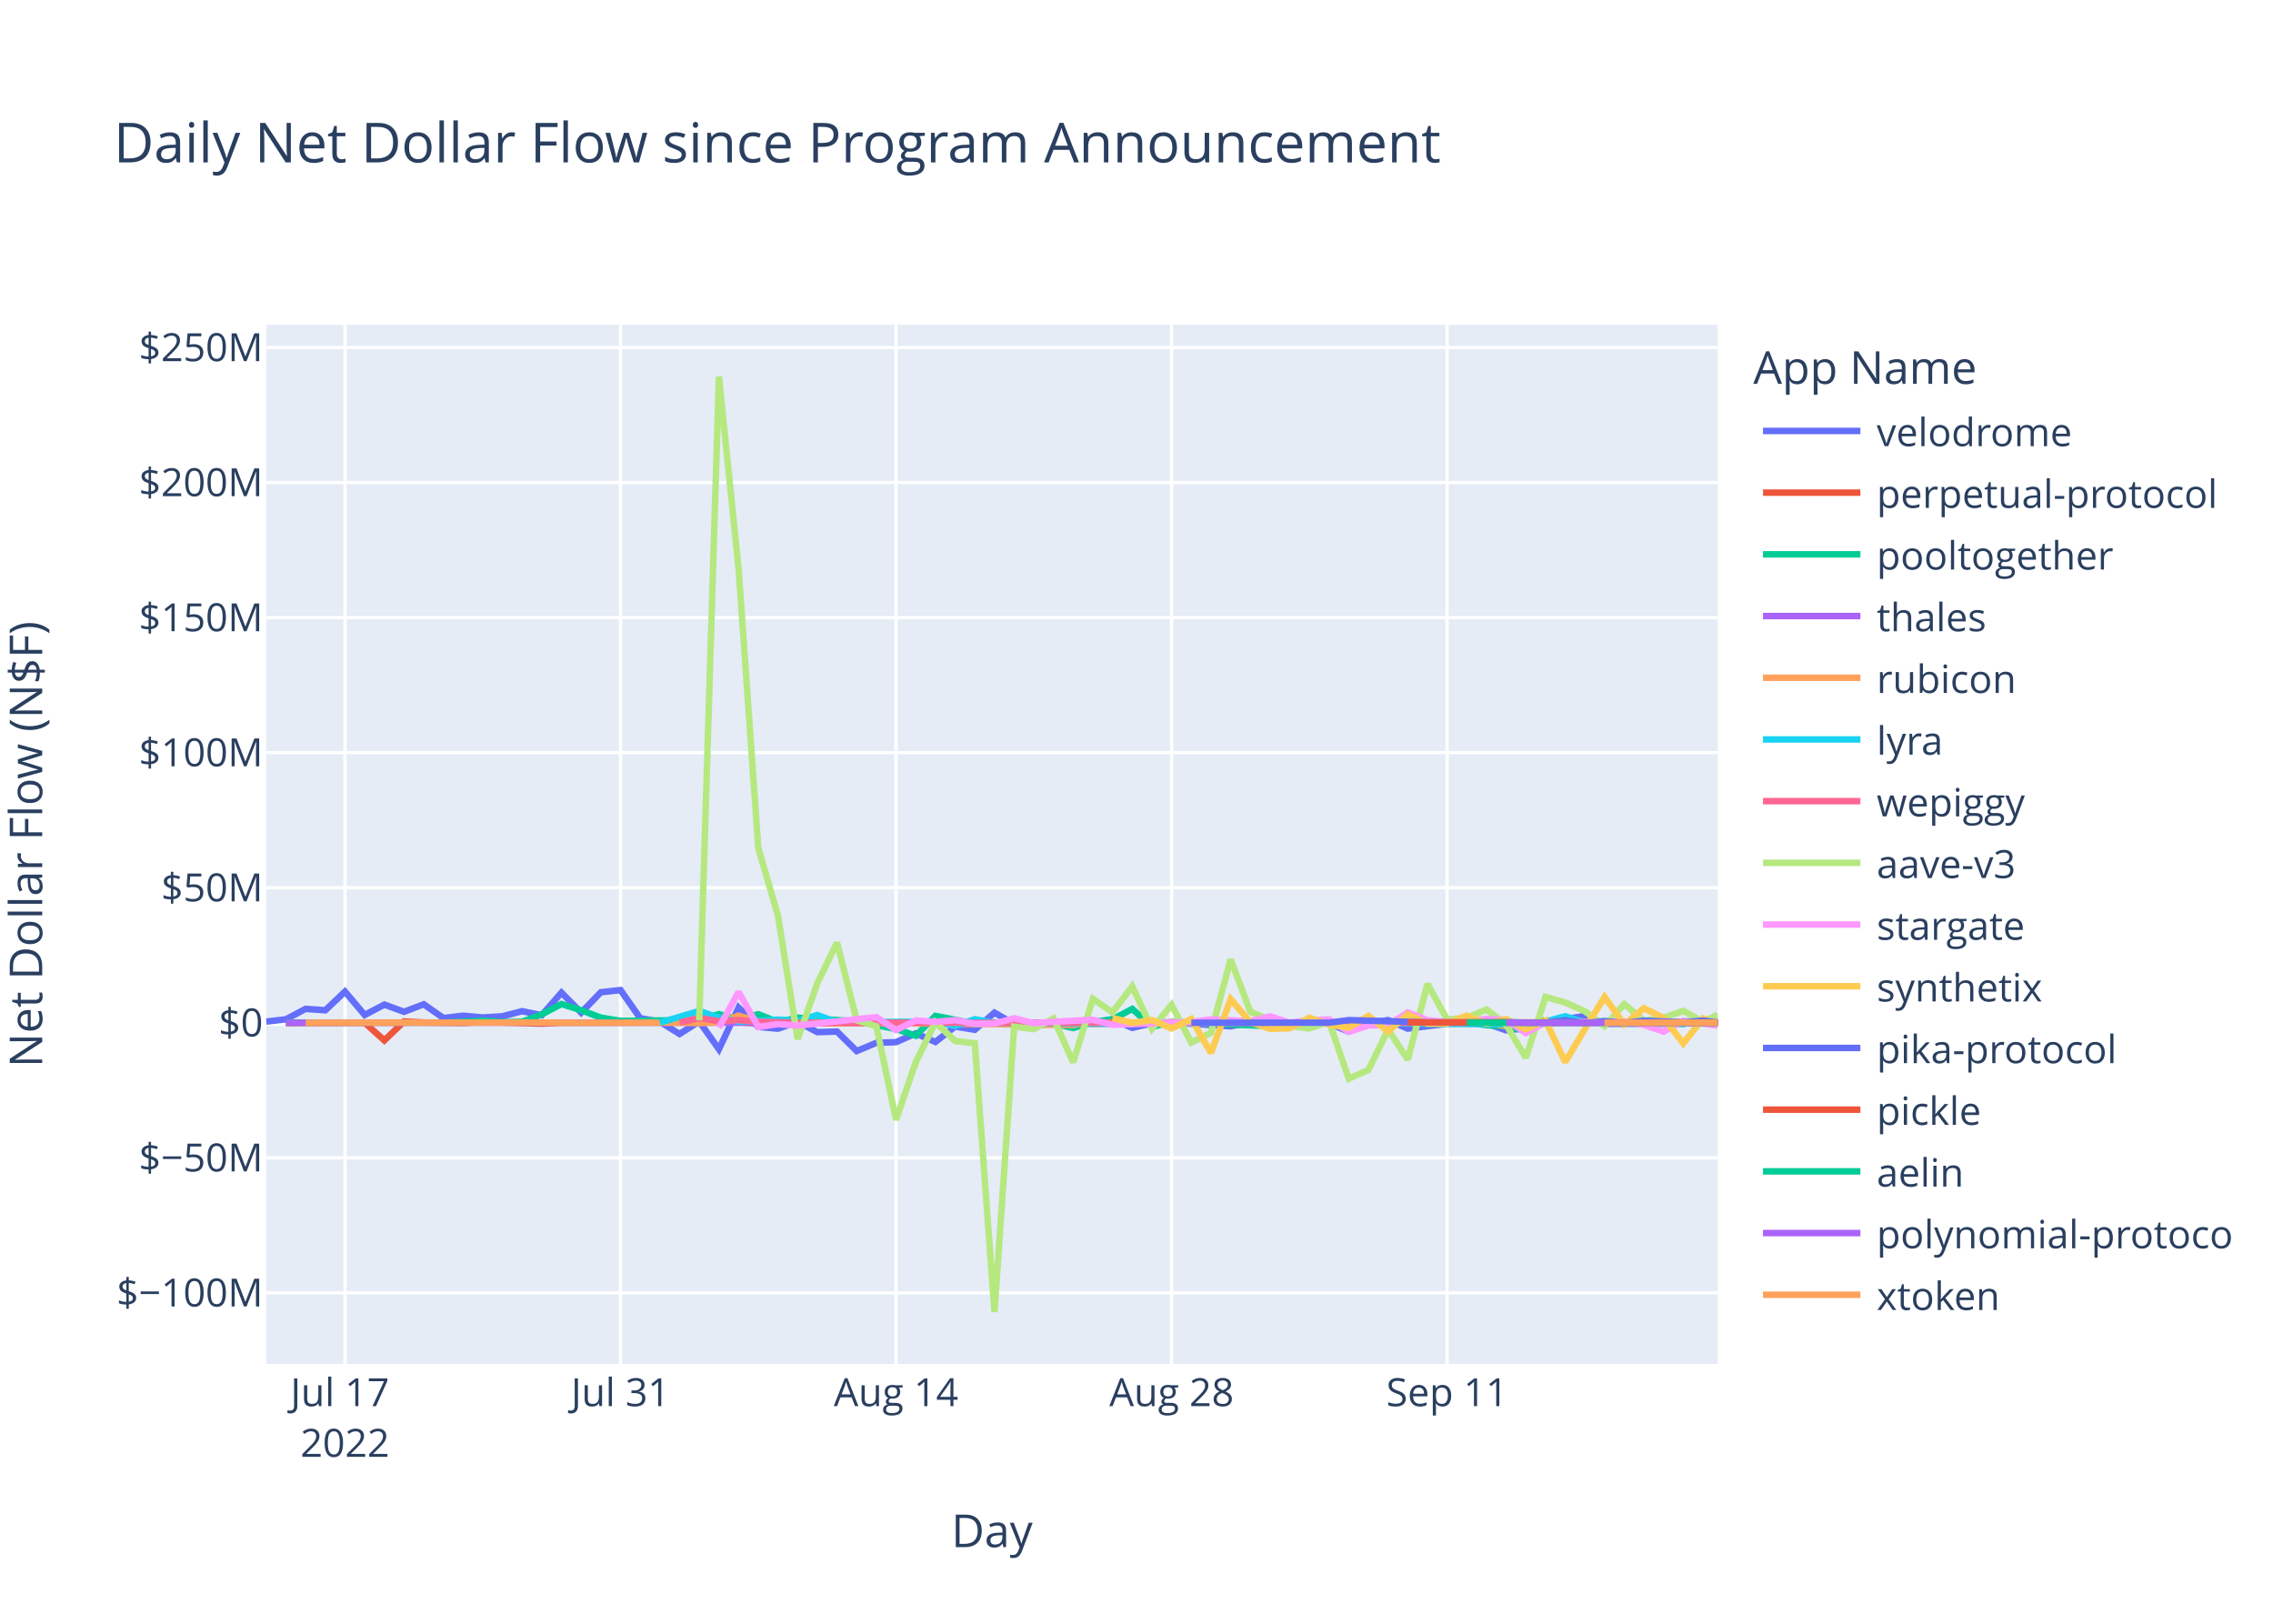
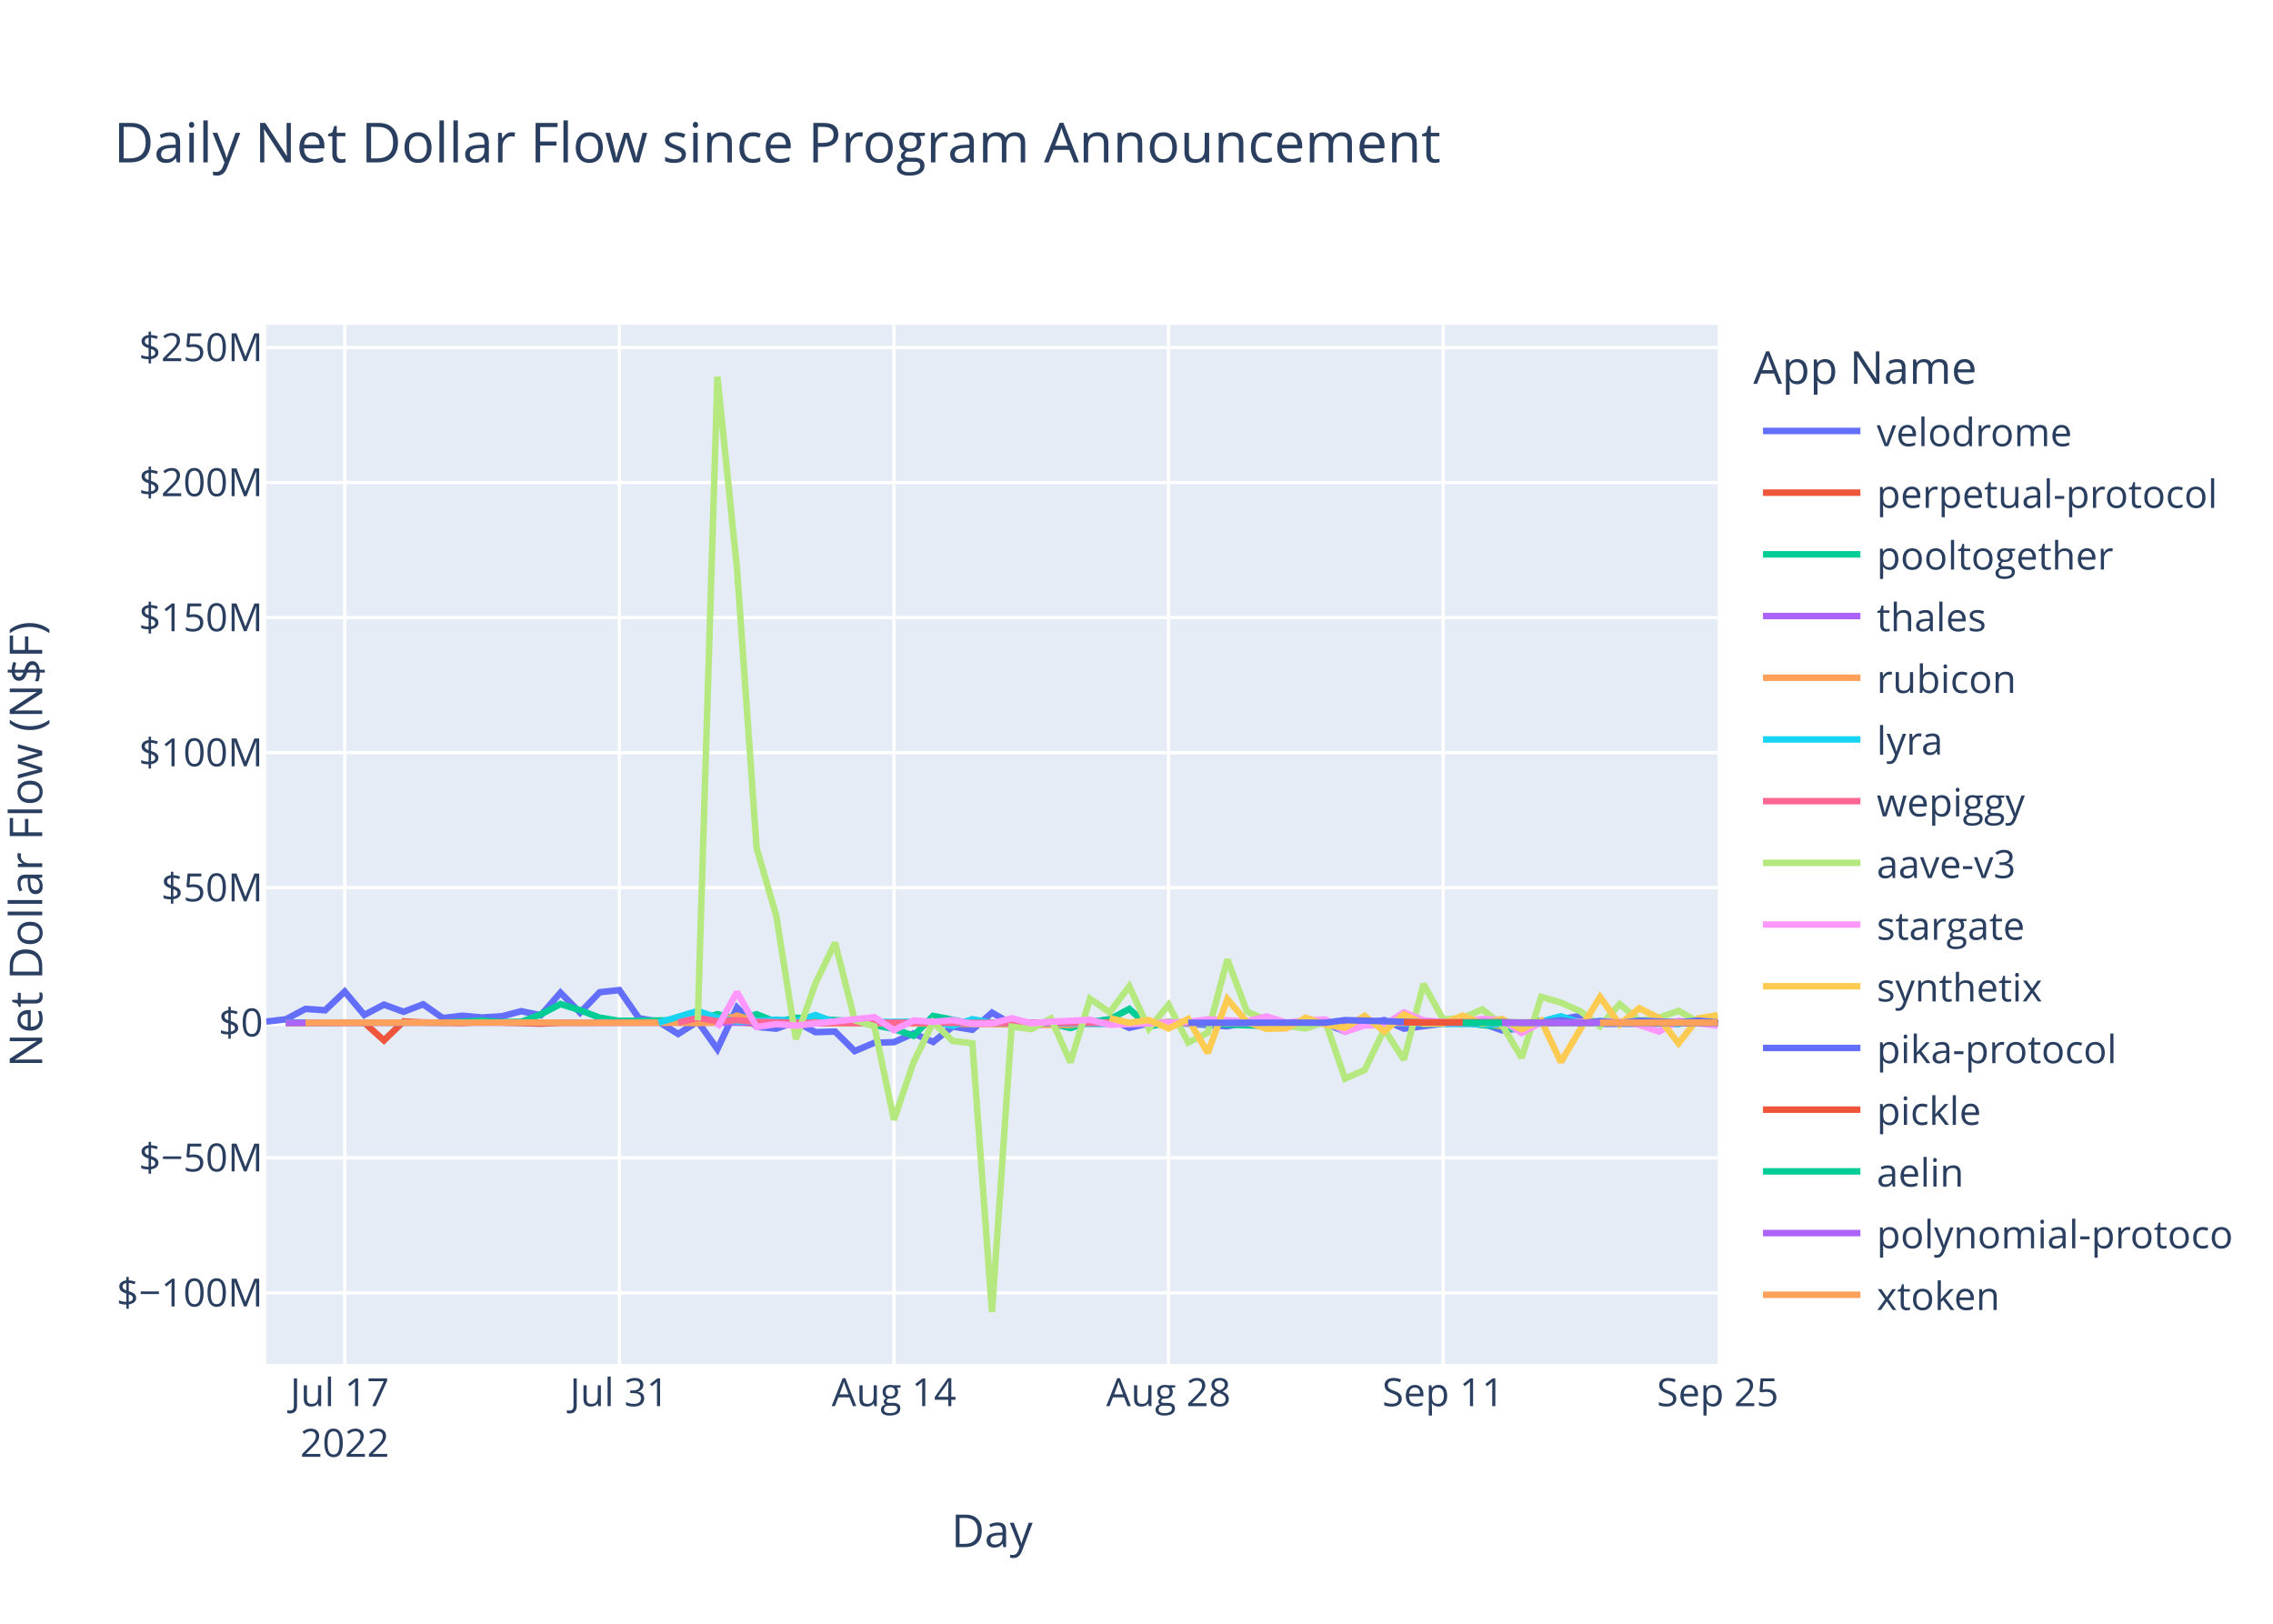
<svg xmlns="http://www.w3.org/2000/svg" class="main-svg" width="700" height="500" style="" viewBox="0 0 700 500">
  <rect x="0" y="0" width="700" height="500" style="fill: rgb(255, 255, 255); fill-opacity: 1;" />
-   <defs id="defs-a2a10b">
+   <defs id="defs-4ddfdc">
    <g class="clips">
-       <clipPath id="clipa2a10bxyplot" class="plotclip">
+       <clipPath id="clip4ddfdcxyplot" class="plotclip">
        <rect width="447" height="320" />
      </clipPath>
-       <clipPath class="axesclip" id="clipa2a10bx">
+       <clipPath class="axesclip" id="clip4ddfdcx">
        <rect x="82" y="0" width="447" height="500" />
      </clipPath>
-       <clipPath class="axesclip" id="clipa2a10by">
+       <clipPath class="axesclip" id="clip4ddfdcy">
        <rect x="0" y="100" width="700" height="320" />
      </clipPath>
-       <clipPath class="axesclip" id="clipa2a10bxy">
+       <clipPath class="axesclip" id="clip4ddfdcxy">
        <rect x="82" y="100" width="447" height="320" />
      </clipPath>
    </g>
    <g class="gradients" />
    <g class="patterns" />
  </defs>
  <g class="bglayer">
    <rect class="bg" x="82" y="100" width="447" height="320" style="fill: rgb(229, 236, 246); fill-opacity: 1; stroke-width: 0;" />
  </g>
  <g class="layer-below">
    <g class="imagelayer" />
    <g class="shapelayer" />
  </g>
  <g class="cartesianlayer">
    <g class="subplot xy">
      <g class="layer-subplot">
        <g class="shapelayer" />
        <g class="imagelayer" />
      </g>
      <g class="minor-gridlayer">
        <g class="x" />
        <g class="y" />
      </g>
      <g class="gridlayer">
        <g class="x">
-           <path class="xgrid crisp" transform="translate(106.24,0)" d="M0,100v320" style="stroke: rgb(255, 255, 255); stroke-opacity: 1; stroke-width: 1px;" />
-           <path class="xgrid crisp" transform="translate(191.1,0)" d="M0,100v320" style="stroke: rgb(255, 255, 255); stroke-opacity: 1; stroke-width: 1px;" />
-           <path class="xgrid crisp" transform="translate(275.95,0)" d="M0,100v320" style="stroke: rgb(255, 255, 255); stroke-opacity: 1; stroke-width: 1px;" />
-           <path class="xgrid crisp" transform="translate(360.81,0)" d="M0,100v320" style="stroke: rgb(255, 255, 255); stroke-opacity: 1; stroke-width: 1px;" />
-           <path class="xgrid crisp" transform="translate(445.66,0)" d="M0,100v320" style="stroke: rgb(255, 255, 255); stroke-opacity: 1; stroke-width: 1px;" />
+           <path class="xgrid crisp" transform="translate(106.16,0)" d="M0,100v320" style="stroke: rgb(255, 255, 255); stroke-opacity: 1; stroke-width: 1px;" />
+           <path class="xgrid crisp" transform="translate(190.73,0)" d="M0,100v320" style="stroke: rgb(255, 255, 255); stroke-opacity: 1; stroke-width: 1px;" />
+           <path class="xgrid crisp" transform="translate(275.3,0)" d="M0,100v320" style="stroke: rgb(255, 255, 255); stroke-opacity: 1; stroke-width: 1px;" />
+           <path class="xgrid crisp" transform="translate(359.87,0)" d="M0,100v320" style="stroke: rgb(255, 255, 255); stroke-opacity: 1; stroke-width: 1px;" />
+           <path class="xgrid crisp" transform="translate(444.43,0)" d="M0,100v320" style="stroke: rgb(255, 255, 255); stroke-opacity: 1; stroke-width: 1px;" />
        </g>
        <g class="y">
          <path class="ygrid crisp" transform="translate(0,398.11)" d="M82,0h447" style="stroke: rgb(255, 255, 255); stroke-opacity: 1; stroke-width: 1px;" />
          <path class="ygrid crisp" transform="translate(0,356.52)" d="M82,0h447" style="stroke: rgb(255, 255, 255); stroke-opacity: 1; stroke-width: 1px;" />
          <path class="ygrid crisp" transform="translate(0,273.35)" d="M82,0h447" style="stroke: rgb(255, 255, 255); stroke-opacity: 1; stroke-width: 1px;" />
          <path class="ygrid crisp" transform="translate(0,231.76)" d="M82,0h447" style="stroke: rgb(255, 255, 255); stroke-opacity: 1; stroke-width: 1px;" />
          <path class="ygrid crisp" transform="translate(0,190.18)" d="M82,0h447" style="stroke: rgb(255, 255, 255); stroke-opacity: 1; stroke-width: 1px;" />
          <path class="ygrid crisp" transform="translate(0,148.59)" d="M82,0h447" style="stroke: rgb(255, 255, 255); stroke-opacity: 1; stroke-width: 1px;" />
          <path class="ygrid crisp" transform="translate(0,107.01)" d="M82,0h447" style="stroke: rgb(255, 255, 255); stroke-opacity: 1; stroke-width: 1px;" />
        </g>
      </g>
      <g class="zerolinelayer">
        <path class="yzl zl crisp" transform="translate(0,314.94)" d="M82,0h447" style="stroke: rgb(255, 255, 255); stroke-opacity: 1; stroke-width: 2px;" />
      </g>
      <path class="xlines-below" />
      <path class="ylines-below" />
      <g class="overlines-below" />
      <g class="xaxislayer-below" />
      <g class="yaxislayer-below" />
      <g class="overaxes-below" />
-       <g class="plot" transform="translate(82,100)" clip-path="url(#clipa2a10bxyplot)">
+       <g class="plot" transform="translate(82,100)" clip-path="url(#clip4ddfdcxyplot)">
        <g class="scatterlayer mlayer">
-           <g class="trace scatter trace0f8075" style="stroke-miterlimit: 2; opacity: 1;">
-             <g class="fills" />
-             <g class="errorbars" />
-             <g class="lines">
-               <path class="js-line" d="M0,214.58L6.06,213.88L12.12,210.66L18.18,211.1L24.24,205.35L30.31,212.53L36.37,209.35L42.43,211.56L48.49,209.25L54.55,213.48L60.61,212.77L66.67,213.31L72.73,212.95L78.79,211.38L84.85,212.6L90.92,205.67L96.98,211.83L103.04,205.54L109.1,204.88L115.16,213.53L121.22,214.62L127.28,218.39L133.34,214.55L139.4,223.07L145.46,210.26L151.53,216.21L157.59,216.77L163.65,214.64L169.71,217.83L175.77,217.65L181.83,223.65L187.89,221.11L193.95,220.91L200.01,218.23L206.07,220.85L212.14,216.11L218.2,217.1L224.26,211.83L230.32,215.3L236.38,216L242.44,215.09L248.5,214.65L254.56,214.97L260.62,213.85L266.69,216.51L272.75,215.12L278.81,214.83L296.99,216.04L303.05,214.83L309.11,215.04L315.17,216.14L321.23,214.72L327.3,215.15L333.36,217.66L339.42,215.17L345.48,214.12L351.54,216.75L363.66,215.22L369.72,215.17L375.78,215.14L381.84,217.27L387.91,216.65L393.97,214.82L406.09,212.83L412.15,215.28L436.39,215.19L442.46,214.66L447,215.11" style="vector-effect: non-scaling-stroke; fill: none; stroke: rgb(99, 110, 250); stroke-opacity: 1; stroke-width: 2px; opacity: 1;" />
-             </g>
-             <g class="points" />
-             <g class="text" />
-           </g>
-           <g class="trace scatter tracef33985" style="stroke-miterlimit: 2; opacity: 1;">
-             <g class="fills" />
-             <g class="errorbars" />
-             <g class="lines">
-               <path class="js-line" d="M6.06,215.03L30.31,214.93L36.37,220.37L42.43,214.54L48.49,214.84L60.61,215.03L66.67,214.66L84.85,215.22L90.92,214.94L145.46,214.79L151.53,215.14L248.5,214.95L254.56,215.26L272.75,215.02L278.81,214.78L303.05,215.06L309.11,215.02L381.84,214.94L387.91,215.36L400.03,214.88L406.09,214.93L447,214.92" style="vector-effect: non-scaling-stroke; fill: none; stroke: rgb(239, 85, 59); stroke-opacity: 1; stroke-width: 2px; opacity: 1;" />
-             </g>
-             <g class="points" />
-             <g class="text" />
-           </g>
-           <g class="trace scatter tracec5c8d0" style="stroke-miterlimit: 2; opacity: 1;">
-             <g class="fills" />
-             <g class="errorbars" />
-             <g class="lines">
-               <path class="js-line" d="M6.06,214.87L54.55,214.88L60.61,214.62L66.67,214.26L72.73,214.72L78.79,214.64L84.85,212.34L90.92,209.17L96.98,211.08L103.04,213.36L109.1,214.36L133.34,214.1L139.4,212.28L145.46,213.95L151.53,212.32L157.59,214.71L163.65,213.39L181.83,214.48L187.89,215.68L193.95,216.87L200.01,218.94L206.07,212.83L212.14,214.01L218.2,215.31L224.26,214.93L236.38,214.93L242.44,215.17L248.5,216.57L254.56,214.69L260.62,213.9L266.69,210.68L272.75,216.16L278.81,214.78L309.11,215.96L315.17,215.01L351.54,214.96L357.6,215.25L369.72,214.85L375.78,215.68L381.84,216.07L387.91,217.28L393.71,213.98" style="vector-effect: non-scaling-stroke; fill: none; stroke: rgb(0, 204, 150); stroke-opacity: 1; stroke-width: 2px; opacity: 1;" />
-             </g>
-             <g class="points" />
-             <g class="text" />
-           </g>
-           <g class="trace scatter trace2cdc03" style="stroke-miterlimit: 2; opacity: 1;">
-             <g class="fills" />
-             <g class="errorbars" />
-             <g class="lines">
-               <path class="js-line" d="M6.06,214.95L230.32,214.91L236.38,214.94L447,214.94" style="vector-effect: non-scaling-stroke; fill: none; stroke: rgb(171, 99, 250); stroke-opacity: 1; stroke-width: 2px; opacity: 1;" />
-             </g>
-             <g class="points" />
-             <g class="text" />
-           </g>
-           <g class="trace scatter tracef1164b" style="stroke-miterlimit: 2; opacity: 1;">
-             <g class="fills" />
-             <g class="errorbars" />
-             <g class="lines">
-               <path class="js-line" d="M12.12,214.93L84.85,214.86L90.92,214.94L127.28,214.91L133.34,215.04L139.4,214.79L145.46,212.75L151.53,214.64L157.59,214.2L175.77,215.05L181.83,214.96L248.5,215.63L254.56,214.86L290.93,214.91L296.99,214.93L375.78,214.8L381.84,216.02L387.91,215.02L393.97,214.87L447,214.57" style="vector-effect: non-scaling-stroke; fill: none; stroke: rgb(255, 161, 90); stroke-opacity: 1; stroke-width: 2px; opacity: 1;" />
-             </g>
-             <g class="points" />
-             <g class="text" />
-           </g>
-           <g class="trace scatter tracead2932" style="stroke-miterlimit: 2; opacity: 1;">
-             <g class="fills" />
-             <g class="errorbars" />
-             <g class="lines">
-               <path class="js-line" d="M121.22,214.92L133.34,211.31L139.4,213.4L145.46,214.58L151.53,214.36L157.59,213.97L163.65,214.43L169.71,212.56L175.77,214.79L206.07,214.58L212.14,215.93L218.2,213.85L224.26,214.96L260.62,215.29L266.69,214.99L278.81,214.92L284.87,215.01L321.23,214.94L327.3,214.93L381.84,215.42L387.91,215.14L393.97,214.55L400.03,212.94L406.09,214.87L412.15,214.41L418.21,215.08L424.27,214.85L436.39,215.34L442.46,213.99L447,215.06" style="vector-effect: non-scaling-stroke; fill: none; stroke: rgb(25, 211, 243); stroke-opacity: 1; stroke-width: 2px; opacity: 1;" />
-             </g>
-             <g class="points" />
-             <g class="text" />
-           </g>
-           <g class="trace scatter tracedfed17" style="stroke-miterlimit: 2; opacity: 1;">
-             <g class="fills" />
-             <g class="errorbars" />
-             <g class="lines">
-               <path class="js-line" d="M127.28,214.87L133.34,213.46L139.4,214.49L145.46,214.13L151.53,214.68L169.71,214.99L175.77,214.87L218.2,214.97L224.26,214.97L447,214.89" style="vector-effect: non-scaling-stroke; fill: none; stroke: rgb(255, 102, 146); stroke-opacity: 1; stroke-width: 2px; opacity: 1;" />
-             </g>
-             <g class="points" />
-             <g class="text" />
-           </g>
-           <g class="trace scatter trace0020a2" style="stroke-miterlimit: 2; opacity: 1;">
-             <g class="fills" />
-             <g class="errorbars" />
-             <g class="lines">
-               <path class="js-line" d="M133.34,214.19L139.4,16L145.46,75.15L151.53,161.15L157.59,181.98L163.65,219.98L169.71,202.78L175.77,190.28L181.83,214.18L187.89,216.01L193.95,244.83L200.01,227.11L206.07,214.8L212.14,220.55L218.2,221.26L224.26,304L230.32,216.13L236.38,216.89L242.44,213.62L248.5,227.11L254.56,207.55L260.62,211.74L266.69,203.72L272.75,216.78L278.81,209.42L284.87,221.02L290.93,218.02L296.99,195.43L303.05,211.52L309.11,214.12L315.17,215.89L321.23,216.7L327.3,214.58L333.36,232.14L339.42,229.48L345.48,217L351.54,226.28L357.6,202.99L363.66,213.93L369.72,213.45L375.78,210.84L381.84,215.56L387.91,225.7L393.97,206.98L400.03,208.71L406.09,211.41L412.15,216L418.21,209.19L424.27,214.3L430.33,213.39L436.39,211.28L442.46,214.66L447,212.45" style="vector-effect: non-scaling-stroke; fill: none; stroke: rgb(182, 232, 128); stroke-opacity: 1; stroke-width: 2px; opacity: 1;" />
-             </g>
-             <g class="points" />
-             <g class="text" />
-           </g>
-           <g class="trace scatter trace2a1228" style="stroke-miterlimit: 2; opacity: 1;">
-             <g class="fills" />
-             <g class="errorbars" />
-             <g class="lines">
-               <path class="js-line" d="M139.4,216.46L145.46,205.48L151.53,216.24L157.59,215.35L163.65,215.82L187.89,213.2L193.95,217.21L200.01,214.23L206.07,214.66L212.14,214.13L218.2,215.27L224.26,215.18L230.32,213.55L236.38,215.09L242.44,214.62L254.56,214.04L260.62,215.56L284.87,214.7L290.93,213.89L303.05,214.48L309.11,212.97L315.17,214.87L321.23,214.2L327.3,213.92L333.36,217.72L339.42,215.78L345.48,215.65L351.54,211.75L357.6,214.17L363.66,214.73L369.72,214.47L375.78,213.75L381.84,214.07L387.91,218.09L393.97,214.82L418.21,214.5L424.27,215.6L430.33,217.68L436.39,214.37L447,215.82" style="vector-effect: non-scaling-stroke; fill: none; stroke: rgb(255, 151, 255); stroke-opacity: 1; stroke-width: 2px; opacity: 1;" />
-             </g>
-             <g class="points" />
-             <g class="text" />
-           </g>
-           <g class="trace scatter tracec6f223" style="stroke-miterlimit: 2; opacity: 1;">
-             <g class="fills" />
-             <g class="errorbars" />
-             <g class="lines">
-               <path class="js-line" d="M260.62,213.51L266.69,214.95L272.75,214.11L278.81,216.7L284.87,213.78L290.93,224.21L296.99,207.68L303.05,214.74L309.11,216.81L315.17,216.64L321.23,213.39L327.3,215.54L333.36,216.47L339.42,212.82L345.48,217.6L351.54,212.36L357.6,215.21L363.66,215.19L369.72,212.75L375.78,215.22L381.84,213.79L387.91,216.95L393.97,214.25L400.03,227.04L406.09,216.85L412.15,207.02L418.21,215.44L424.27,210.46L430.33,213.48L436.39,221.27L442.46,213.6L447,215.47" style="vector-effect: non-scaling-stroke; fill: none; stroke: rgb(254, 203, 82); stroke-opacity: 1; stroke-width: 2px; opacity: 1;" />
-             </g>
-             <g class="points" />
-             <g class="text" />
-           </g>
-           <g class="trace scatter trace620cf0" style="stroke-miterlimit: 2; opacity: 1;">
-             <g class="fills" />
-             <g class="errorbars" />
-             <g class="lines">
-               <path class="js-line" d="M284.87,214.93L327.3,214.92L333.36,214.13L357.6,214.8L363.66,214.84L381.84,214.74L387.91,214.91L393.97,214.92L400.03,214.15L406.09,215.03L412.15,214.48L418.21,215L424.27,214.29L436.39,214.81L442.46,214.27L447,214.84" style="vector-effect: non-scaling-stroke; fill: none; stroke: rgb(99, 110, 250); stroke-opacity: 1; stroke-width: 2px; opacity: 1;" />
-             </g>
-             <g class="points" />
-             <g class="text" />
-           </g>
-           <g class="trace scatter trace00093c" style="stroke-miterlimit: 2; opacity: 1;">
-             <g class="fills" />
-             <g class="errorbars" />
-             <g class="lines">
-               <path class="js-line" d="M351.54,214.81L418.21,214.87L424.27,214.96L447,214.93" style="vector-effect: non-scaling-stroke; fill: none; stroke: rgb(239, 85, 59); stroke-opacity: 1; stroke-width: 2px; opacity: 1;" />
-             </g>
-             <g class="points" />
-             <g class="text" />
-           </g>
-           <g class="trace scatter trace5c4113" style="stroke-miterlimit: 2; opacity: 1;">
-             <g class="fills" />
-             <g class="errorbars" />
-             <g class="lines">
-               <path class="js-line" d="M369.72,214.94L447,214.94" style="vector-effect: non-scaling-stroke; fill: none; stroke: rgb(0, 204, 150); stroke-opacity: 1; stroke-width: 2px; opacity: 1;" />
-             </g>
-             <g class="points" />
-             <g class="text" />
-           </g>
-           <g class="trace scatter tracea13ab4" style="stroke-miterlimit: 2; opacity: 1;">
-             <g class="fills" />
-             <g class="errorbars" />
-             <g class="lines">
-               <path class="js-line" d="M381.84,214.94L447,214.93" style="vector-effect: non-scaling-stroke; fill: none; stroke: rgb(171, 99, 250); stroke-opacity: 1; stroke-width: 2px; opacity: 1;" />
-             </g>
-             <g class="points" />
-             <g class="text" />
-           </g>
-           <g class="trace scatter trace7e08e4" style="stroke-miterlimit: 2; opacity: 1;">
-             <g class="fills" />
-             <g class="errorbars" />
-             <g class="lines">
-               <path class="js-line" d="M412.15,214.94L447,214.87" style="vector-effect: non-scaling-stroke; fill: none; stroke: rgb(255, 161, 90); stroke-opacity: 1; stroke-width: 2px; opacity: 1;" />
+           <g class="trace scatter trace007b40" style="stroke-miterlimit: 2; opacity: 1;">
+             <g class="fills" />
+             <g class="errorbars" />
+             <g class="lines">
+               <path class="js-line" d="M0,214.58L6.04,213.88L12.08,210.66L18.12,211.1L24.16,205.35L30.2,212.53L36.24,209.35L42.28,211.56L48.32,209.25L54.36,213.48L60.41,212.77L66.45,213.31L72.49,212.95L78.53,211.38L84.57,212.6L90.61,205.67L96.65,211.83L102.69,205.54L108.73,204.88L114.77,213.53L120.81,214.62L126.85,218.39L132.89,214.55L138.93,223.07L144.97,210.26L151.01,216.21L157.05,216.77L163.09,214.64L169.14,217.83L175.18,217.65L181.22,223.65L187.26,221.11L193.3,220.91L199.34,218.23L205.38,220.85L211.42,216.11L217.46,217.1L223.5,211.83L229.54,215.3L235.58,216L241.62,215.09L247.66,214.65L253.7,214.97L259.74,213.85L265.78,216.51L271.82,215.12L277.87,214.83L295.99,216.04L302.03,214.83L308.07,215.04L314.11,216.14L320.15,214.72L326.19,215.15L332.23,217.66L338.27,215.17L344.31,214.12L350.35,216.75L362.43,215.22L368.47,215.17L374.51,215.14L380.55,217.27L386.6,216.65L392.64,214.82L404.72,212.83L410.76,215.28L434.92,215.19L440.96,214.66L447,215.11" style="vector-effect: non-scaling-stroke; fill: none; stroke: rgb(99, 110, 250); stroke-opacity: 1; stroke-width: 2px; opacity: 1;" />
+             </g>
+             <g class="points" />
+             <g class="text" />
+           </g>
+           <g class="trace scatter trace3a91da" style="stroke-miterlimit: 2; opacity: 1;">
+             <g class="fills" />
+             <g class="errorbars" />
+             <g class="lines">
+               <path class="js-line" d="M6.04,215.03L30.2,214.93L36.24,220.37L42.28,214.54L48.32,214.84L60.41,215.03L66.45,214.66L84.57,215.22L90.61,214.94L144.97,214.79L151.01,215.14L247.66,214.95L253.7,215.26L271.82,215.02L277.87,214.78L302.03,215.06L308.07,215.02L380.55,214.94L386.6,215.36L398.68,214.88L404.72,214.93L447,214.92" style="vector-effect: non-scaling-stroke; fill: none; stroke: rgb(239, 85, 59); stroke-opacity: 1; stroke-width: 2px; opacity: 1;" />
+             </g>
+             <g class="points" />
+             <g class="text" />
+           </g>
+           <g class="trace scatter trace7a0659" style="stroke-miterlimit: 2; opacity: 1;">
+             <g class="fills" />
+             <g class="errorbars" />
+             <g class="lines">
+               <path class="js-line" d="M6.04,214.87L54.36,214.88L60.41,214.62L66.45,214.26L72.49,214.72L78.53,214.64L84.57,212.34L90.61,209.17L96.65,211.08L102.69,213.36L108.73,214.36L132.89,214.1L138.93,212.28L144.97,213.95L151.01,212.32L157.05,214.71L163.09,213.39L181.22,214.48L187.26,215.68L193.3,216.87L199.34,218.94L205.38,212.83L211.42,214.01L217.46,215.31L223.5,214.93L235.58,214.93L241.62,215.17L247.66,216.57L253.7,214.69L259.74,213.9L265.78,210.68L271.82,216.16L277.87,214.78L308.07,215.96L314.11,215.01L350.35,214.96L356.39,215.25L368.47,214.85L374.51,215.68L380.55,216.07L386.6,217.28L392.38,213.98" style="vector-effect: non-scaling-stroke; fill: none; stroke: rgb(0, 204, 150); stroke-opacity: 1; stroke-width: 2px; opacity: 1;" />
+             </g>
+             <g class="points" />
+             <g class="text" />
+           </g>
+           <g class="trace scatter trace6ea9f9" style="stroke-miterlimit: 2; opacity: 1;">
+             <g class="fills" />
+             <g class="errorbars" />
+             <g class="lines">
+               <path class="js-line" d="M6.04,214.95L229.54,214.91L235.58,214.94L447,214.94" style="vector-effect: non-scaling-stroke; fill: none; stroke: rgb(171, 99, 250); stroke-opacity: 1; stroke-width: 2px; opacity: 1;" />
+             </g>
+             <g class="points" />
+             <g class="text" />
+           </g>
+           <g class="trace scatter traced62dc2" style="stroke-miterlimit: 2; opacity: 1;">
+             <g class="fills" />
+             <g class="errorbars" />
+             <g class="lines">
+               <path class="js-line" d="M12.08,214.93L84.57,214.86L90.61,214.94L126.85,214.91L132.89,215.04L138.93,214.79L144.97,212.75L151.01,214.64L157.05,214.2L175.18,215.05L181.22,214.96L247.66,215.63L253.7,214.86L289.95,214.91L295.99,214.93L374.51,214.8L380.55,216.02L386.6,215.02L392.64,214.87L440.96,214.66L447,214.2" style="vector-effect: non-scaling-stroke; fill: none; stroke: rgb(255, 161, 90); stroke-opacity: 1; stroke-width: 2px; opacity: 1;" />
+             </g>
+             <g class="points" />
+             <g class="text" />
+           </g>
+           <g class="trace scatter traced3178a" style="stroke-miterlimit: 2; opacity: 1;">
+             <g class="fills" />
+             <g class="errorbars" />
+             <g class="lines">
+               <path class="js-line" d="M120.81,214.92L132.89,211.31L138.93,213.4L144.97,214.58L151.01,214.36L157.05,213.97L163.09,214.43L169.14,212.56L175.18,214.79L205.38,214.58L211.42,215.93L217.46,213.85L223.5,214.96L259.74,215.29L265.78,214.99L277.87,214.92L283.91,215.01L320.15,214.94L326.19,214.93L380.55,215.42L386.6,215.14L392.64,214.55L398.68,212.94L404.72,214.87L410.76,214.41L416.8,215.08L422.84,214.85L434.92,215.34L440.96,213.99L447,215.02" style="vector-effect: non-scaling-stroke; fill: none; stroke: rgb(25, 211, 243); stroke-opacity: 1; stroke-width: 2px; opacity: 1;" />
+             </g>
+             <g class="points" />
+             <g class="text" />
+           </g>
+           <g class="trace scatter trace69a250" style="stroke-miterlimit: 2; opacity: 1;">
+             <g class="fills" />
+             <g class="errorbars" />
+             <g class="lines">
+               <path class="js-line" d="M126.85,214.87L132.89,213.46L138.93,214.49L144.97,214.13L151.01,214.68L169.14,214.99L175.18,214.87L217.46,214.97L223.5,214.97L447,214.9" style="vector-effect: non-scaling-stroke; fill: none; stroke: rgb(255, 102, 146); stroke-opacity: 1; stroke-width: 2px; opacity: 1;" />
+             </g>
+             <g class="points" />
+             <g class="text" />
+           </g>
+           <g class="trace scatter trace9d0580" style="stroke-miterlimit: 2; opacity: 1;">
+             <g class="fills" />
+             <g class="errorbars" />
+             <g class="lines">
+               <path class="js-line" d="M132.89,214.19L138.93,16L144.97,75.15L151.01,161.15L157.05,181.98L163.09,219.98L169.14,202.78L175.18,190.28L181.22,214.18L187.26,216.01L193.3,244.83L199.34,227.11L205.38,214.8L211.42,220.55L217.46,221.26L223.5,304L229.54,216.13L235.58,216.89L241.62,213.62L247.66,227.11L253.7,207.55L259.74,211.74L265.78,203.72L271.82,216.78L277.87,209.42L283.91,221.02L289.95,218.02L295.99,195.43L302.03,211.52L308.07,214.12L314.11,215.89L320.15,216.7L326.19,214.58L332.23,232.14L338.27,229.48L344.31,217L350.35,226.28L356.39,202.99L362.43,213.93L368.47,213.45L374.51,210.84L380.55,215.56L386.6,225.7L392.64,206.98L398.68,208.71L404.72,211.41L410.76,216L416.8,209.19L422.84,214.3L428.88,213.39L434.92,211.28L440.96,214.66L447,212.46" style="vector-effect: non-scaling-stroke; fill: none; stroke: rgb(182, 232, 128); stroke-opacity: 1; stroke-width: 2px; opacity: 1;" />
+             </g>
+             <g class="points" />
+             <g class="text" />
+           </g>
+           <g class="trace scatter tracec00ae6" style="stroke-miterlimit: 2; opacity: 1;">
+             <g class="fills" />
+             <g class="errorbars" />
+             <g class="lines">
+               <path class="js-line" d="M138.93,216.46L144.97,205.48L151.01,216.24L157.05,215.35L163.09,215.82L187.26,213.2L193.3,217.21L199.34,214.23L205.38,214.66L211.42,214.13L217.46,215.27L223.5,215.18L229.54,213.55L235.58,215.09L241.62,214.62L253.7,214.04L259.74,215.56L283.91,214.7L289.95,213.89L302.03,214.48L308.07,212.97L314.11,214.87L320.15,214.2L326.19,213.92L332.23,217.72L338.27,215.78L344.31,215.65L350.35,211.75L356.39,214.17L362.43,214.73L368.47,214.47L374.51,213.75L380.55,214.07L386.6,218.09L392.64,214.82L416.8,214.5L422.84,215.6L428.88,217.68L434.92,214.37L447,215.87" style="vector-effect: non-scaling-stroke; fill: none; stroke: rgb(255, 151, 255); stroke-opacity: 1; stroke-width: 2px; opacity: 1;" />
+             </g>
+             <g class="points" />
+             <g class="text" />
+           </g>
+           <g class="trace scatter trace89aa25" style="stroke-miterlimit: 2; opacity: 1;">
+             <g class="fills" />
+             <g class="errorbars" />
+             <g class="lines">
+               <path class="js-line" d="M259.74,213.51L265.78,214.95L271.82,214.11L277.87,216.7L283.91,213.78L289.95,224.21L295.99,207.68L302.03,214.74L308.07,216.81L314.11,216.64L320.15,213.39L326.19,215.54L332.23,216.47L338.27,212.82L344.31,217.6L350.35,212.36L356.39,215.21L362.43,215.19L368.47,212.75L374.51,215.22L380.55,213.79L386.6,216.95L392.64,214.25L398.68,227.04L404.72,216.85L410.76,207.02L416.8,215.44L422.84,210.46L428.88,213.48L434.92,221.27L440.96,213.6L447,212.61" style="vector-effect: non-scaling-stroke; fill: none; stroke: rgb(254, 203, 82); stroke-opacity: 1; stroke-width: 2px; opacity: 1;" />
+             </g>
+             <g class="points" />
+             <g class="text" />
+           </g>
+           <g class="trace scatter trace83bc8b" style="stroke-miterlimit: 2; opacity: 1;">
+             <g class="fills" />
+             <g class="errorbars" />
+             <g class="lines">
+               <path class="js-line" d="M283.91,214.93L326.19,214.92L332.23,214.13L356.39,214.8L362.43,214.84L380.55,214.74L386.6,214.91L392.64,214.92L398.68,214.15L404.72,215.03L410.76,214.48L416.8,215L422.84,214.29L434.92,214.81L440.96,214.27L447,214.84" style="vector-effect: non-scaling-stroke; fill: none; stroke: rgb(99, 110, 250); stroke-opacity: 1; stroke-width: 2px; opacity: 1;" />
+             </g>
+             <g class="points" />
+             <g class="text" />
+           </g>
+           <g class="trace scatter trace4a8541" style="stroke-miterlimit: 2; opacity: 1;">
+             <g class="fills" />
+             <g class="errorbars" />
+             <g class="lines">
+               <path class="js-line" d="M350.35,214.81L416.8,214.87L422.84,214.96L447,214.92" style="vector-effect: non-scaling-stroke; fill: none; stroke: rgb(239, 85, 59); stroke-opacity: 1; stroke-width: 2px; opacity: 1;" />
+             </g>
+             <g class="points" />
+             <g class="text" />
+           </g>
+           <g class="trace scatter trace4a2600" style="stroke-miterlimit: 2; opacity: 1;">
+             <g class="fills" />
+             <g class="errorbars" />
+             <g class="lines">
+               <path class="js-line" d="M368.47,214.94L447,214.94" style="vector-effect: non-scaling-stroke; fill: none; stroke: rgb(0, 204, 150); stroke-opacity: 1; stroke-width: 2px; opacity: 1;" />
+             </g>
+             <g class="points" />
+             <g class="text" />
+           </g>
+           <g class="trace scatter trace843d14" style="stroke-miterlimit: 2; opacity: 1;">
+             <g class="fills" />
+             <g class="errorbars" />
+             <g class="lines">
+               <path class="js-line" d="M380.55,214.94L447,214.93" style="vector-effect: non-scaling-stroke; fill: none; stroke: rgb(171, 99, 250); stroke-opacity: 1; stroke-width: 2px; opacity: 1;" />
+             </g>
+             <g class="points" />
+             <g class="text" />
+           </g>
+           <g class="trace scatter traceba2373" style="stroke-miterlimit: 2; opacity: 1;">
+             <g class="fills" />
+             <g class="errorbars" />
+             <g class="lines">
+               <path class="js-line" d="M410.76,214.94L447,214.87" style="vector-effect: non-scaling-stroke; fill: none; stroke: rgb(255, 161, 90); stroke-opacity: 1; stroke-width: 2px; opacity: 1;" />
            </g>
            <g class="points" />
            <g class="text" />
          </g>
        </g>
      </g>
      <g class="overplot" />
      <path class="xlines-above crisp" d="M0,0" style="fill: none;" />
      <path class="ylines-above crisp" d="M0,0" style="fill: none;" />
      <g class="overlines-above" />
      <g class="xaxislayer-above">
        <g class="xtick">
-           <text text-anchor="middle" x="0" y="433" transform="translate(106.24,0)" style="font-family: 'Open Sans', verdana, arial, sans-serif; font-size: 12px; fill: rgb(42, 63, 95); fill-opacity: 1; white-space: pre; opacity: 1;">
+           <text text-anchor="middle" x="0" y="433" transform="translate(106.16,0)" style="font-family: 'Open Sans', verdana, arial, sans-serif; font-size: 12px; fill: rgb(42, 63, 95); fill-opacity: 1; white-space: pre; opacity: 1;">
            <tspan class="line" dy="0em" x="0" y="433">Jul 17</tspan>
            <tspan class="line" dy="1.3em" x="0" y="433">2022</tspan>
          </text>
        </g>
        <g class="xtick">
-           <text text-anchor="middle" x="0" y="433" style="font-family: 'Open Sans', verdana, arial, sans-serif; font-size: 12px; fill: rgb(42, 63, 95); fill-opacity: 1; white-space: pre; opacity: 1;" transform="translate(191.1,0)">Jul 31</text>
+           <text text-anchor="middle" x="0" y="433" style="font-family: 'Open Sans', verdana, arial, sans-serif; font-size: 12px; fill: rgb(42, 63, 95); fill-opacity: 1; white-space: pre; opacity: 1;" transform="translate(190.73,0)">Jul 31</text>
        </g>
        <g class="xtick">
-           <text text-anchor="middle" x="0" y="433" style="font-family: 'Open Sans', verdana, arial, sans-serif; font-size: 12px; fill: rgb(42, 63, 95); fill-opacity: 1; white-space: pre; opacity: 1;" transform="translate(275.95,0)">Aug 14</text>
+           <text text-anchor="middle" x="0" y="433" style="font-family: 'Open Sans', verdana, arial, sans-serif; font-size: 12px; fill: rgb(42, 63, 95); fill-opacity: 1; white-space: pre; opacity: 1;" transform="translate(275.3,0)">Aug 14</text>
        </g>
        <g class="xtick">
-           <text text-anchor="middle" x="0" y="433" style="font-family: 'Open Sans', verdana, arial, sans-serif; font-size: 12px; fill: rgb(42, 63, 95); fill-opacity: 1; white-space: pre; opacity: 1;" transform="translate(360.81,0)">Aug 28</text>
+           <text text-anchor="middle" x="0" y="433" style="font-family: 'Open Sans', verdana, arial, sans-serif; font-size: 12px; fill: rgb(42, 63, 95); fill-opacity: 1; white-space: pre; opacity: 1;" transform="translate(359.87,0)">Aug 28</text>
        </g>
        <g class="xtick">
-           <text text-anchor="middle" x="0" y="433" style="font-family: 'Open Sans', verdana, arial, sans-serif; font-size: 12px; fill: rgb(42, 63, 95); fill-opacity: 1; white-space: pre; opacity: 1;" transform="translate(445.66,0)">Sep 11</text>
+           <text text-anchor="middle" x="0" y="433" style="font-family: 'Open Sans', verdana, arial, sans-serif; font-size: 12px; fill: rgb(42, 63, 95); fill-opacity: 1; white-space: pre; opacity: 1;" transform="translate(444.43,0)">Sep 11</text>
+         </g>
+         <g class="xtick">
+           <text text-anchor="middle" x="0" y="433" style="font-family: 'Open Sans', verdana, arial, sans-serif; font-size: 12px; fill: rgb(42, 63, 95); fill-opacity: 1; white-space: pre; opacity: 1;" transform="translate(529,0)">Sep 25</text>
        </g>
      </g>
      <g class="yaxislayer-above">
        <g class="ytick">
          <text text-anchor="end" x="81" y="4.2" transform="translate(0,398.11)" style="font-family: 'Open Sans', verdana, arial, sans-serif; font-size: 12px; fill: rgb(42, 63, 95); fill-opacity: 1; white-space: pre; opacity: 1;">$−100M</text>
        </g>
        <g class="ytick">
          <text text-anchor="end" x="81" y="4.2" style="font-family: 'Open Sans', verdana, arial, sans-serif; font-size: 12px; fill: rgb(42, 63, 95); fill-opacity: 1; white-space: pre; opacity: 1;" transform="translate(0,356.52)">$−50M</text>
        </g>
        <g class="ytick">
          <text text-anchor="end" x="81" y="4.2" style="font-family: 'Open Sans', verdana, arial, sans-serif; font-size: 12px; fill: rgb(42, 63, 95); fill-opacity: 1; white-space: pre; opacity: 1;" transform="translate(0,314.94)">$0</text>
        </g>
        <g class="ytick">
          <text text-anchor="end" x="81" y="4.2" style="font-family: 'Open Sans', verdana, arial, sans-serif; font-size: 12px; fill: rgb(42, 63, 95); fill-opacity: 1; white-space: pre; opacity: 1;" transform="translate(0,273.35)">$50M</text>
        </g>
        <g class="ytick">
          <text text-anchor="end" x="81" y="4.2" style="font-family: 'Open Sans', verdana, arial, sans-serif; font-size: 12px; fill: rgb(42, 63, 95); fill-opacity: 1; white-space: pre; opacity: 1;" transform="translate(0,231.76)">$100M</text>
        </g>
        <g class="ytick">
          <text text-anchor="end" x="81" y="4.2" style="font-family: 'Open Sans', verdana, arial, sans-serif; font-size: 12px; fill: rgb(42, 63, 95); fill-opacity: 1; white-space: pre; opacity: 1;" transform="translate(0,190.18)">$150M</text>
        </g>
        <g class="ytick">
          <text text-anchor="end" x="81" y="4.2" style="font-family: 'Open Sans', verdana, arial, sans-serif; font-size: 12px; fill: rgb(42, 63, 95); fill-opacity: 1; white-space: pre; opacity: 1;" transform="translate(0,148.59)">$200M</text>
        </g>
        <g class="ytick">
          <text text-anchor="end" x="81" y="4.2" style="font-family: 'Open Sans', verdana, arial, sans-serif; font-size: 12px; fill: rgb(42, 63, 95); fill-opacity: 1; white-space: pre; opacity: 1;" transform="translate(0,107.01)">$250M</text>
        </g>
      </g>
      <g class="overaxes-above" />
    </g>
  </g>
  <g class="polarlayer" />
  <g class="smithlayer" />
  <g class="ternarylayer" />
  <g class="geolayer" />
  <g class="funnelarealayer" />
  <g class="pielayer" />
  <g class="iciclelayer" />
  <g class="treemaplayer" />
  <g class="sunburstlayer" />
  <g class="glimages" />
-   <defs id="topdefs-a2a10b">
+   <defs id="topdefs-4ddfdc">
    <g class="clips" />
-     <clipPath id="legenda2a10b">
+     <clipPath id="legend4ddfdc">
      <rect width="150" height="314" x="0" y="0" />
    </clipPath>
  </defs>
  <g class="layer-above">
    <g class="imagelayer" />
    <g class="shapelayer" />
  </g>
  <g class="infolayer">
    <g class="legend" pointer-events="all" transform="translate(537.94,100)">
      <rect class="bg" shape-rendering="crispEdges" style="stroke: rgb(68, 68, 68); stroke-opacity: 1; fill: rgb(255, 255, 255); fill-opacity: 1; stroke-width: 0px;" width="150" height="314" x="0" y="0" />
-       <g class="scrollbox" transform="" clip-path="url(#legenda2a10b)">
+       <g class="scrollbox" transform="" clip-path="url(#legend4ddfdc)">
        <text class="legendtitletext" text-anchor="start" x="2" y="18.2" style="font-family: 'Open Sans', verdana, arial, sans-serif; font-size: 14px; fill: rgb(42, 63, 95); fill-opacity: 1; white-space: pre;">App Name</text>
        <g class="groups" transform="">
          <g class="traces" transform="translate(0,32.7)" style="opacity: 1;">
            <text class="legendtext" text-anchor="start" x="40" y="4.68" style="font-family: 'Open Sans', verdana, arial, sans-serif; font-size: 12px; fill: rgb(42, 63, 95); fill-opacity: 1; white-space: pre;">velodrome</text>
            <g class="layers" style="opacity: 1;">
              <g class="legendfill" />
              <g class="legendlines">
                <path class="js-line" d="M5,0h30" style="fill: none; stroke: rgb(99, 110, 250); stroke-opacity: 1; stroke-width: 2px;" />
              </g>
              <g class="legendsymbols">
                <g class="legendpoints" />
              </g>
            </g>
            <rect class="legendtoggle" x="0" y="-9.5" width="144.062" height="19" style="fill: rgb(0, 0, 0); fill-opacity: 0;" />
          </g>
        </g>
        <g class="groups" transform="">
          <g class="traces" transform="translate(0,51.7)" style="opacity: 1;">
            <text class="legendtext" text-anchor="start" x="40" y="4.68" style="font-family: 'Open Sans', verdana, arial, sans-serif; font-size: 12px; fill: rgb(42, 63, 95); fill-opacity: 1; white-space: pre;">perpetual-protocol</text>
            <g class="layers" style="opacity: 1;">
              <g class="legendfill" />
              <g class="legendlines">
                <path class="js-line" d="M5,0h30" style="fill: none; stroke: rgb(239, 85, 59); stroke-opacity: 1; stroke-width: 2px;" />
              </g>
              <g class="legendsymbols">
                <g class="legendpoints" />
              </g>
            </g>
            <rect class="legendtoggle" x="0" y="-9.5" width="144.062" height="19" style="fill: rgb(0, 0, 0); fill-opacity: 0;" />
          </g>
        </g>
        <g class="groups" transform="">
          <g class="traces" transform="translate(0,70.7)" style="opacity: 1;">
            <text class="legendtext" text-anchor="start" x="40" y="4.68" style="font-family: 'Open Sans', verdana, arial, sans-serif; font-size: 12px; fill: rgb(42, 63, 95); fill-opacity: 1; white-space: pre;">pooltogether</text>
            <g class="layers" style="opacity: 1;">
              <g class="legendfill" />
              <g class="legendlines">
                <path class="js-line" d="M5,0h30" style="fill: none; stroke: rgb(0, 204, 150); stroke-opacity: 1; stroke-width: 2px;" />
              </g>
              <g class="legendsymbols">
                <g class="legendpoints" />
              </g>
            </g>
            <rect class="legendtoggle" x="0" y="-9.5" width="144.062" height="19" style="fill: rgb(0, 0, 0); fill-opacity: 0;" />
          </g>
        </g>
        <g class="groups" transform="">
          <g class="traces" transform="translate(0,89.7)" style="opacity: 1;">
            <text class="legendtext" text-anchor="start" x="40" y="4.68" style="font-family: 'Open Sans', verdana, arial, sans-serif; font-size: 12px; fill: rgb(42, 63, 95); fill-opacity: 1; white-space: pre;">thales</text>
            <g class="layers" style="opacity: 1;">
              <g class="legendfill" />
              <g class="legendlines">
                <path class="js-line" d="M5,0h30" style="fill: none; stroke: rgb(171, 99, 250); stroke-opacity: 1; stroke-width: 2px;" />
              </g>
              <g class="legendsymbols">
                <g class="legendpoints" />
              </g>
            </g>
            <rect class="legendtoggle" x="0" y="-9.5" width="144.062" height="19" style="fill: rgb(0, 0, 0); fill-opacity: 0;" />
          </g>
        </g>
        <g class="groups" transform="">
          <g class="traces" transform="translate(0,108.7)" style="opacity: 1;">
            <text class="legendtext" text-anchor="start" x="40" y="4.68" style="font-family: 'Open Sans', verdana, arial, sans-serif; font-size: 12px; fill: rgb(42, 63, 95); fill-opacity: 1; white-space: pre;">rubicon</text>
            <g class="layers" style="opacity: 1;">
              <g class="legendfill" />
              <g class="legendlines">
                <path class="js-line" d="M5,0h30" style="fill: none; stroke: rgb(255, 161, 90); stroke-opacity: 1; stroke-width: 2px;" />
              </g>
              <g class="legendsymbols">
                <g class="legendpoints" />
              </g>
            </g>
            <rect class="legendtoggle" x="0" y="-9.5" width="144.062" height="19" style="fill: rgb(0, 0, 0); fill-opacity: 0;" />
          </g>
        </g>
        <g class="groups" transform="">
          <g class="traces" transform="translate(0,127.7)" style="opacity: 1;">
            <text class="legendtext" text-anchor="start" x="40" y="4.68" style="font-family: 'Open Sans', verdana, arial, sans-serif; font-size: 12px; fill: rgb(42, 63, 95); fill-opacity: 1; white-space: pre;">lyra</text>
            <g class="layers" style="opacity: 1;">
              <g class="legendfill" />
              <g class="legendlines">
                <path class="js-line" d="M5,0h30" style="fill: none; stroke: rgb(25, 211, 243); stroke-opacity: 1; stroke-width: 2px;" />
              </g>
              <g class="legendsymbols">
                <g class="legendpoints" />
              </g>
            </g>
            <rect class="legendtoggle" x="0" y="-9.5" width="144.062" height="19" style="fill: rgb(0, 0, 0); fill-opacity: 0;" />
          </g>
        </g>
        <g class="groups" transform="">
          <g class="traces" transform="translate(0,146.7)" style="opacity: 1;">
            <text class="legendtext" text-anchor="start" x="40" y="4.68" style="font-family: 'Open Sans', verdana, arial, sans-serif; font-size: 12px; fill: rgb(42, 63, 95); fill-opacity: 1; white-space: pre;">wepiggy</text>
            <g class="layers" style="opacity: 1;">
              <g class="legendfill" />
              <g class="legendlines">
                <path class="js-line" d="M5,0h30" style="fill: none; stroke: rgb(255, 102, 146); stroke-opacity: 1; stroke-width: 2px;" />
              </g>
              <g class="legendsymbols">
                <g class="legendpoints" />
              </g>
            </g>
            <rect class="legendtoggle" x="0" y="-9.5" width="144.062" height="19" style="fill: rgb(0, 0, 0); fill-opacity: 0;" />
          </g>
        </g>
        <g class="groups" transform="">
          <g class="traces" transform="translate(0,165.7)" style="opacity: 1;">
            <text class="legendtext" text-anchor="start" x="40" y="4.68" style="font-family: 'Open Sans', verdana, arial, sans-serif; font-size: 12px; fill: rgb(42, 63, 95); fill-opacity: 1; white-space: pre;">aave-v3</text>
            <g class="layers" style="opacity: 1;">
              <g class="legendfill" />
              <g class="legendlines">
                <path class="js-line" d="M5,0h30" style="fill: none; stroke: rgb(182, 232, 128); stroke-opacity: 1; stroke-width: 2px;" />
              </g>
              <g class="legendsymbols">
                <g class="legendpoints" />
              </g>
            </g>
            <rect class="legendtoggle" x="0" y="-9.5" width="144.062" height="19" style="fill: rgb(0, 0, 0); fill-opacity: 0;" />
          </g>
        </g>
        <g class="groups" transform="">
          <g class="traces" transform="translate(0,184.7)" style="opacity: 1;">
            <text class="legendtext" text-anchor="start" x="40" y="4.68" style="font-family: 'Open Sans', verdana, arial, sans-serif; font-size: 12px; fill: rgb(42, 63, 95); fill-opacity: 1; white-space: pre;">stargate</text>
            <g class="layers" style="opacity: 1;">
              <g class="legendfill" />
              <g class="legendlines">
                <path class="js-line" d="M5,0h30" style="fill: none; stroke: rgb(255, 151, 255); stroke-opacity: 1; stroke-width: 2px;" />
              </g>
              <g class="legendsymbols">
                <g class="legendpoints" />
              </g>
            </g>
            <rect class="legendtoggle" x="0" y="-9.5" width="144.062" height="19" style="fill: rgb(0, 0, 0); fill-opacity: 0;" />
          </g>
        </g>
        <g class="groups" transform="">
          <g class="traces" transform="translate(0,203.7)" style="opacity: 1;">
            <text class="legendtext" text-anchor="start" x="40" y="4.68" style="font-family: 'Open Sans', verdana, arial, sans-serif; font-size: 12px; fill: rgb(42, 63, 95); fill-opacity: 1; white-space: pre;">synthetix</text>
            <g class="layers" style="opacity: 1;">
              <g class="legendfill" />
              <g class="legendlines">
                <path class="js-line" d="M5,0h30" style="fill: none; stroke: rgb(254, 203, 82); stroke-opacity: 1; stroke-width: 2px;" />
              </g>
              <g class="legendsymbols">
                <g class="legendpoints" />
              </g>
            </g>
            <rect class="legendtoggle" x="0" y="-9.5" width="144.062" height="19" style="fill: rgb(0, 0, 0); fill-opacity: 0;" />
          </g>
        </g>
        <g class="groups" transform="">
          <g class="traces" transform="translate(0,222.7)" style="opacity: 1;">
            <text class="legendtext" text-anchor="start" x="40" y="4.68" style="font-family: 'Open Sans', verdana, arial, sans-serif; font-size: 12px; fill: rgb(42, 63, 95); fill-opacity: 1; white-space: pre;">pika-protocol</text>
            <g class="layers" style="opacity: 1;">
              <g class="legendfill" />
              <g class="legendlines">
                <path class="js-line" d="M5,0h30" style="fill: none; stroke: rgb(99, 110, 250); stroke-opacity: 1; stroke-width: 2px;" />
              </g>
              <g class="legendsymbols">
                <g class="legendpoints" />
              </g>
            </g>
            <rect class="legendtoggle" x="0" y="-9.5" width="144.062" height="19" style="fill: rgb(0, 0, 0); fill-opacity: 0;" />
          </g>
        </g>
        <g class="groups" transform="">
          <g class="traces" transform="translate(0,241.7)" style="opacity: 1;">
            <text class="legendtext" text-anchor="start" x="40" y="4.68" style="font-family: 'Open Sans', verdana, arial, sans-serif; font-size: 12px; fill: rgb(42, 63, 95); fill-opacity: 1; white-space: pre;">pickle</text>
            <g class="layers" style="opacity: 1;">
              <g class="legendfill" />
              <g class="legendlines">
                <path class="js-line" d="M5,0h30" style="fill: none; stroke: rgb(239, 85, 59); stroke-opacity: 1; stroke-width: 2px;" />
              </g>
              <g class="legendsymbols">
                <g class="legendpoints" />
              </g>
            </g>
            <rect class="legendtoggle" x="0" y="-9.5" width="144.062" height="19" style="fill: rgb(0, 0, 0); fill-opacity: 0;" />
          </g>
        </g>
        <g class="groups" transform="">
          <g class="traces" transform="translate(0,260.7)" style="opacity: 1;">
            <text class="legendtext" text-anchor="start" x="40" y="4.68" style="font-family: 'Open Sans', verdana, arial, sans-serif; font-size: 12px; fill: rgb(42, 63, 95); fill-opacity: 1; white-space: pre;">aelin</text>
            <g class="layers" style="opacity: 1;">
              <g class="legendfill" />
              <g class="legendlines">
                <path class="js-line" d="M5,0h30" style="fill: none; stroke: rgb(0, 204, 150); stroke-opacity: 1; stroke-width: 2px;" />
              </g>
              <g class="legendsymbols">
                <g class="legendpoints" />
              </g>
            </g>
            <rect class="legendtoggle" x="0" y="-9.5" width="144.062" height="19" style="fill: rgb(0, 0, 0); fill-opacity: 0;" />
          </g>
        </g>
        <g class="groups" transform="">
          <g class="traces" transform="translate(0,279.7)" style="opacity: 1;">
            <text class="legendtext" text-anchor="start" x="40" y="4.68" style="font-family: 'Open Sans', verdana, arial, sans-serif; font-size: 12px; fill: rgb(42, 63, 95); fill-opacity: 1; white-space: pre;">polynomial-protocol</text>
            <g class="layers" style="opacity: 1;">
              <g class="legendfill" />
              <g class="legendlines">
                <path class="js-line" d="M5,0h30" style="fill: none; stroke: rgb(171, 99, 250); stroke-opacity: 1; stroke-width: 2px;" />
              </g>
              <g class="legendsymbols">
                <g class="legendpoints" />
              </g>
            </g>
            <rect class="legendtoggle" x="0" y="-9.5" width="144.062" height="19" style="fill: rgb(0, 0, 0); fill-opacity: 0;" />
          </g>
        </g>
        <g class="groups" transform="">
          <g class="traces" transform="translate(0,298.7)" style="opacity: 1;">
            <text class="legendtext" text-anchor="start" x="40" y="4.68" style="font-family: 'Open Sans', verdana, arial, sans-serif; font-size: 12px; fill: rgb(42, 63, 95); fill-opacity: 1; white-space: pre;">xtoken</text>
            <g class="layers" style="opacity: 1;">
              <g class="legendfill" />
              <g class="legendlines">
                <path class="js-line" d="M5,0h30" style="fill: none; stroke: rgb(255, 161, 90); stroke-opacity: 1; stroke-width: 2px;" />
              </g>
              <g class="legendsymbols">
                <g class="legendpoints" />
              </g>
            </g>
            <rect class="legendtoggle" x="0" y="-9.5" width="144.062" height="19" style="fill: rgb(0, 0, 0); fill-opacity: 0;" />
          </g>
        </g>
      </g>
      <rect class="scrollbar" rx="20" ry="3" width="0" height="0" style="fill: rgb(128, 139, 164); fill-opacity: 1;" x="0" y="0" />
    </g>
    <g class="g-gtitle">
      <text class="gtitle" x="35" y="50" text-anchor="start" dy="0em" style="font-family: 'Open Sans', verdana, arial, sans-serif; font-size: 17px; fill: rgb(42, 63, 95); opacity: 1; font-weight: normal; white-space: pre;">Daily Net Dollar Flow since Program Announcement</text>
    </g>
    <g class="g-xtitle">
      <text class="xtitle" x="305.5" y="476.409" text-anchor="middle" style="font-family: 'Open Sans', verdana, arial, sans-serif; font-size: 14px; fill: rgb(42, 63, 95); opacity: 1; font-weight: normal; white-space: pre;">Day</text>
    </g>
    <g class="g-ytitle" transform="translate(0.5029297,0)">
      <text class="ytitle" transform="rotate(-90,12.49688,260)" x="12.497" y="260" text-anchor="middle" style="font-family: 'Open Sans', verdana, arial, sans-serif; font-size: 14px; fill: rgb(42, 63, 95); opacity: 1; font-weight: normal; white-space: pre;">Net Dollar Flow (N$F)</text>
    </g>
  </g>
</svg>
